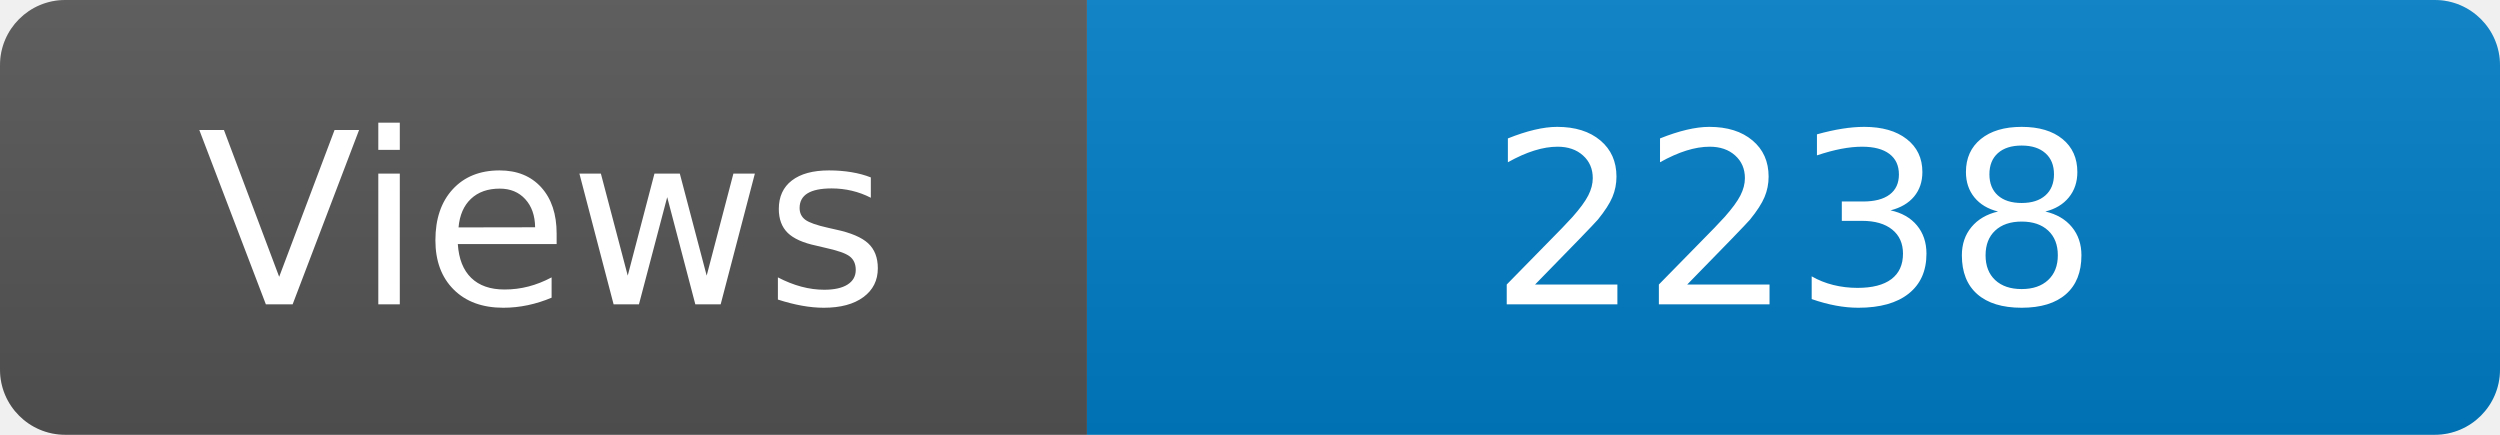
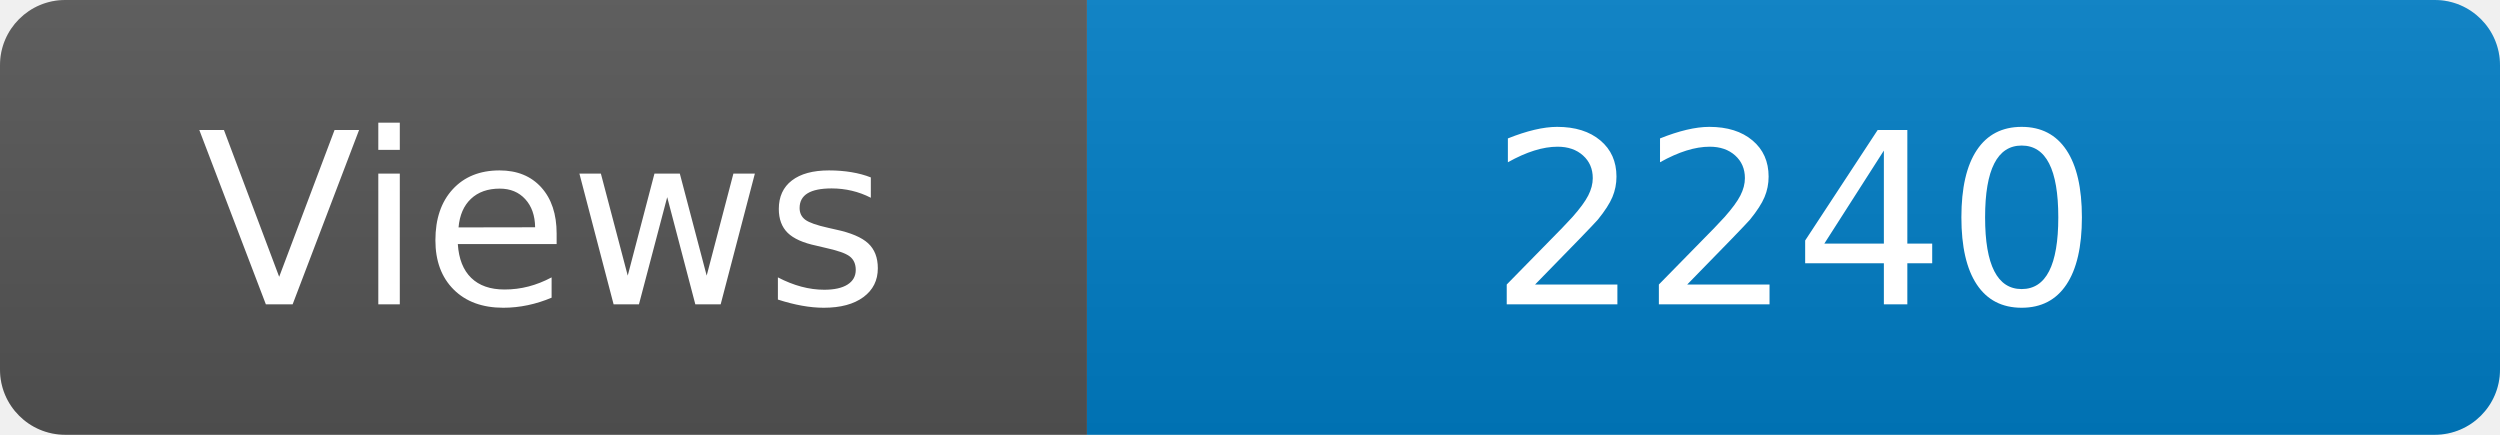
<svg xmlns="http://www.w3.org/2000/svg" width="115" height="20" role="img" aria-label="Maintained?: yes">
  <linearGradient id="s" x2="0" y2="100%">
    <stop offset="0" stop-color="#bbb" stop-opacity=".1" />
    <stop offset="1" stop-opacity=".1" />
  </linearGradient>
  <clipPath id="r">
    <rect width="115" height="20" rx="3" fill="#fff" />
  </clipPath>
  <g clip-path="url(#r)">
    <rect width="50" height="20" fill="#555" />
    <rect x="50" width="160" height="20" fill="#007ec6" />
    <rect width="115" height="20" fill="url(#s)" />
  </g>
  <g fill="#fff" text-anchor="middle" font-family="Verdana,Geneva,DejaVu Sans,sans-serif" font-size="110">
    <text x="250" y="140" transform="scale(.1)" fill="#fff">Views</text>
-     <text x="825" y="140" transform="scale(.1)" fill="#fff">2238</text>
+     <text x="825" y="140" transform="scale(.1)" fill="#fff">2240</text>
  </g>
</svg>
